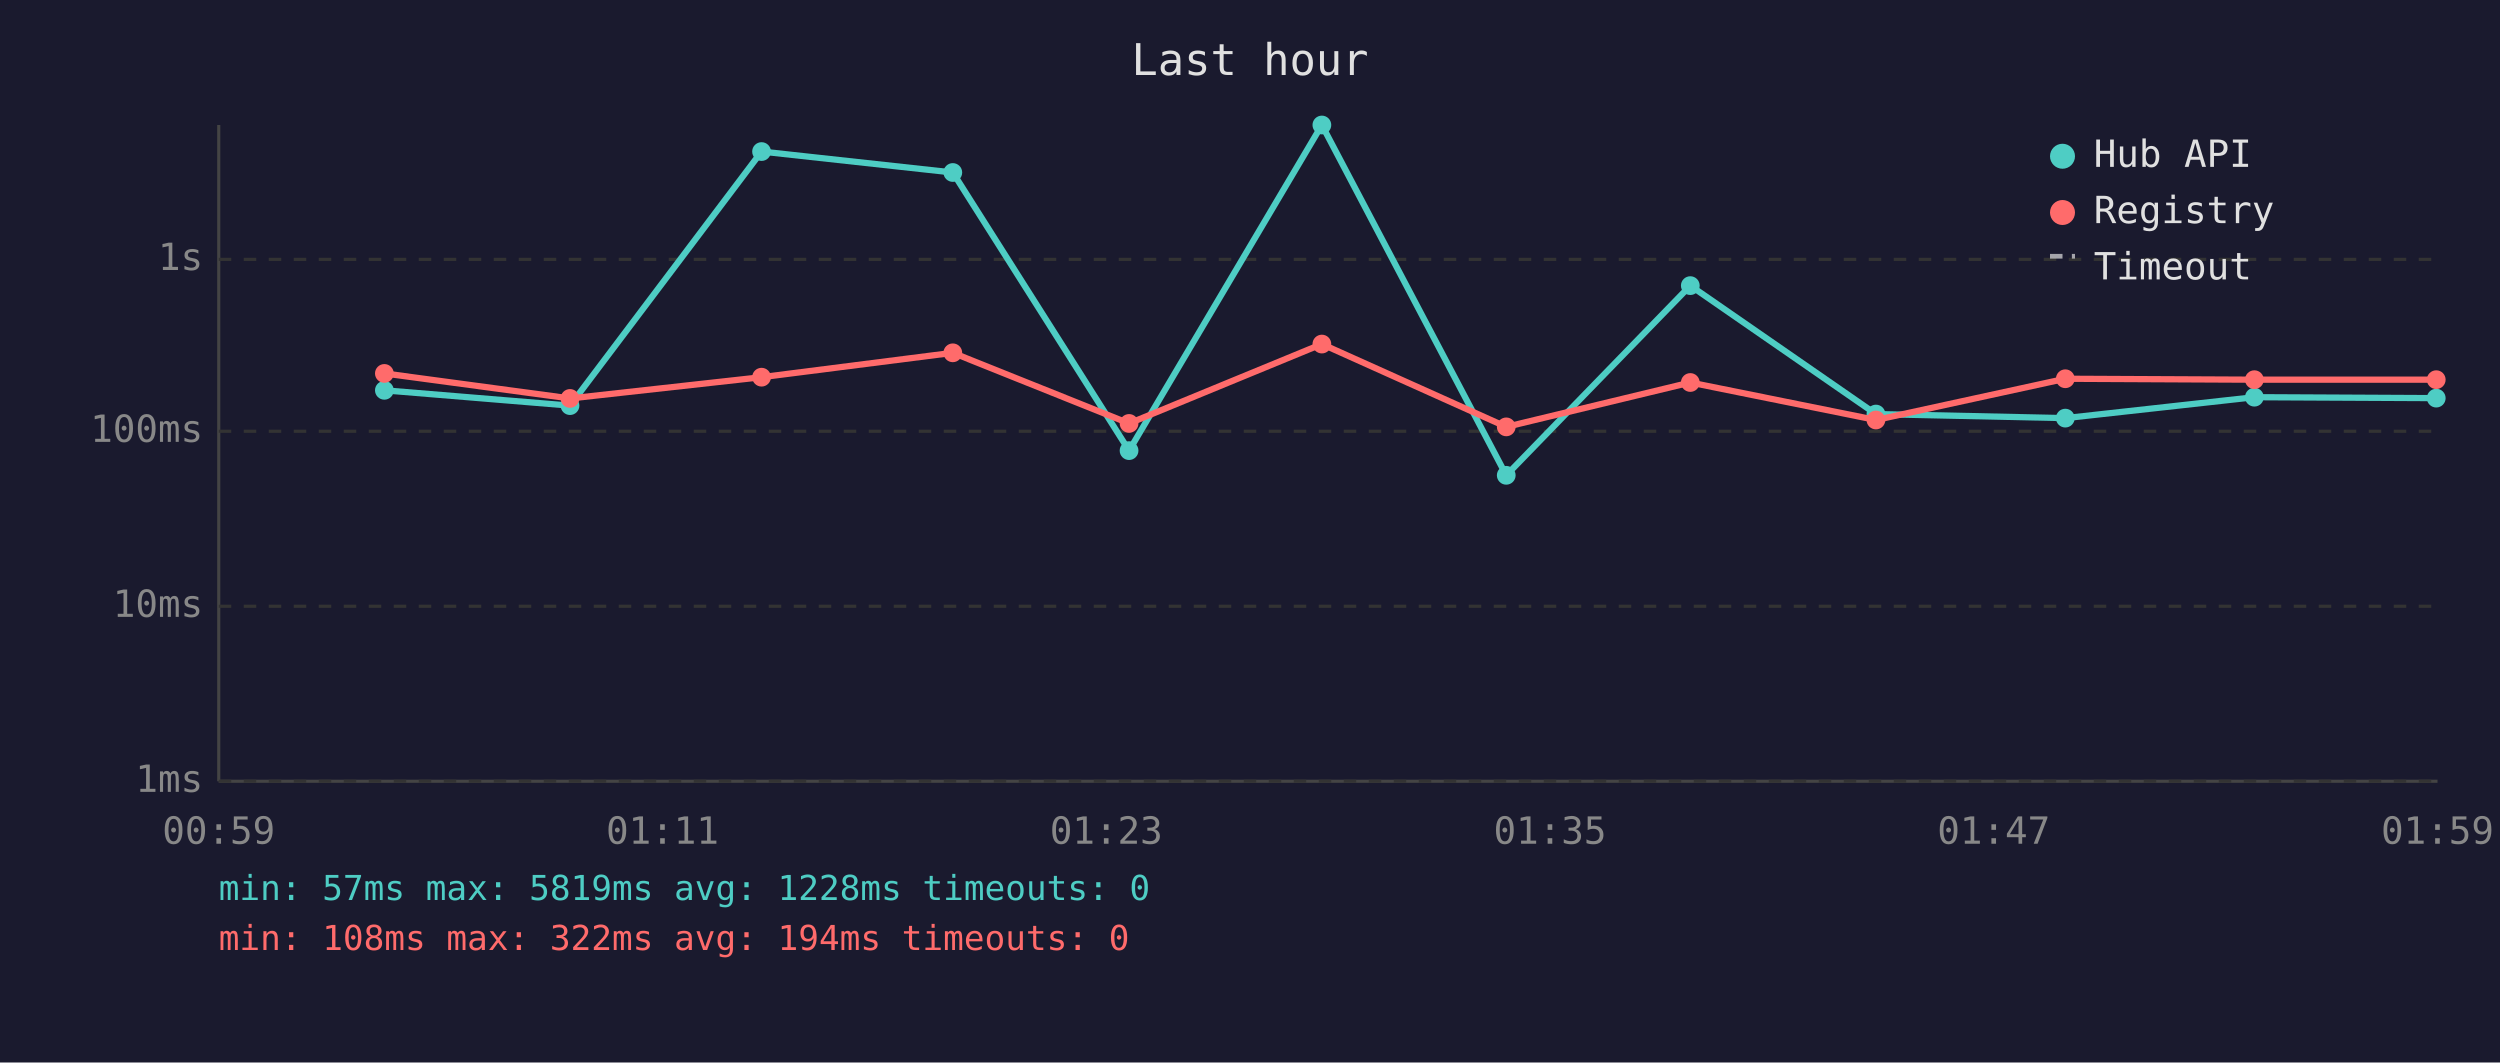
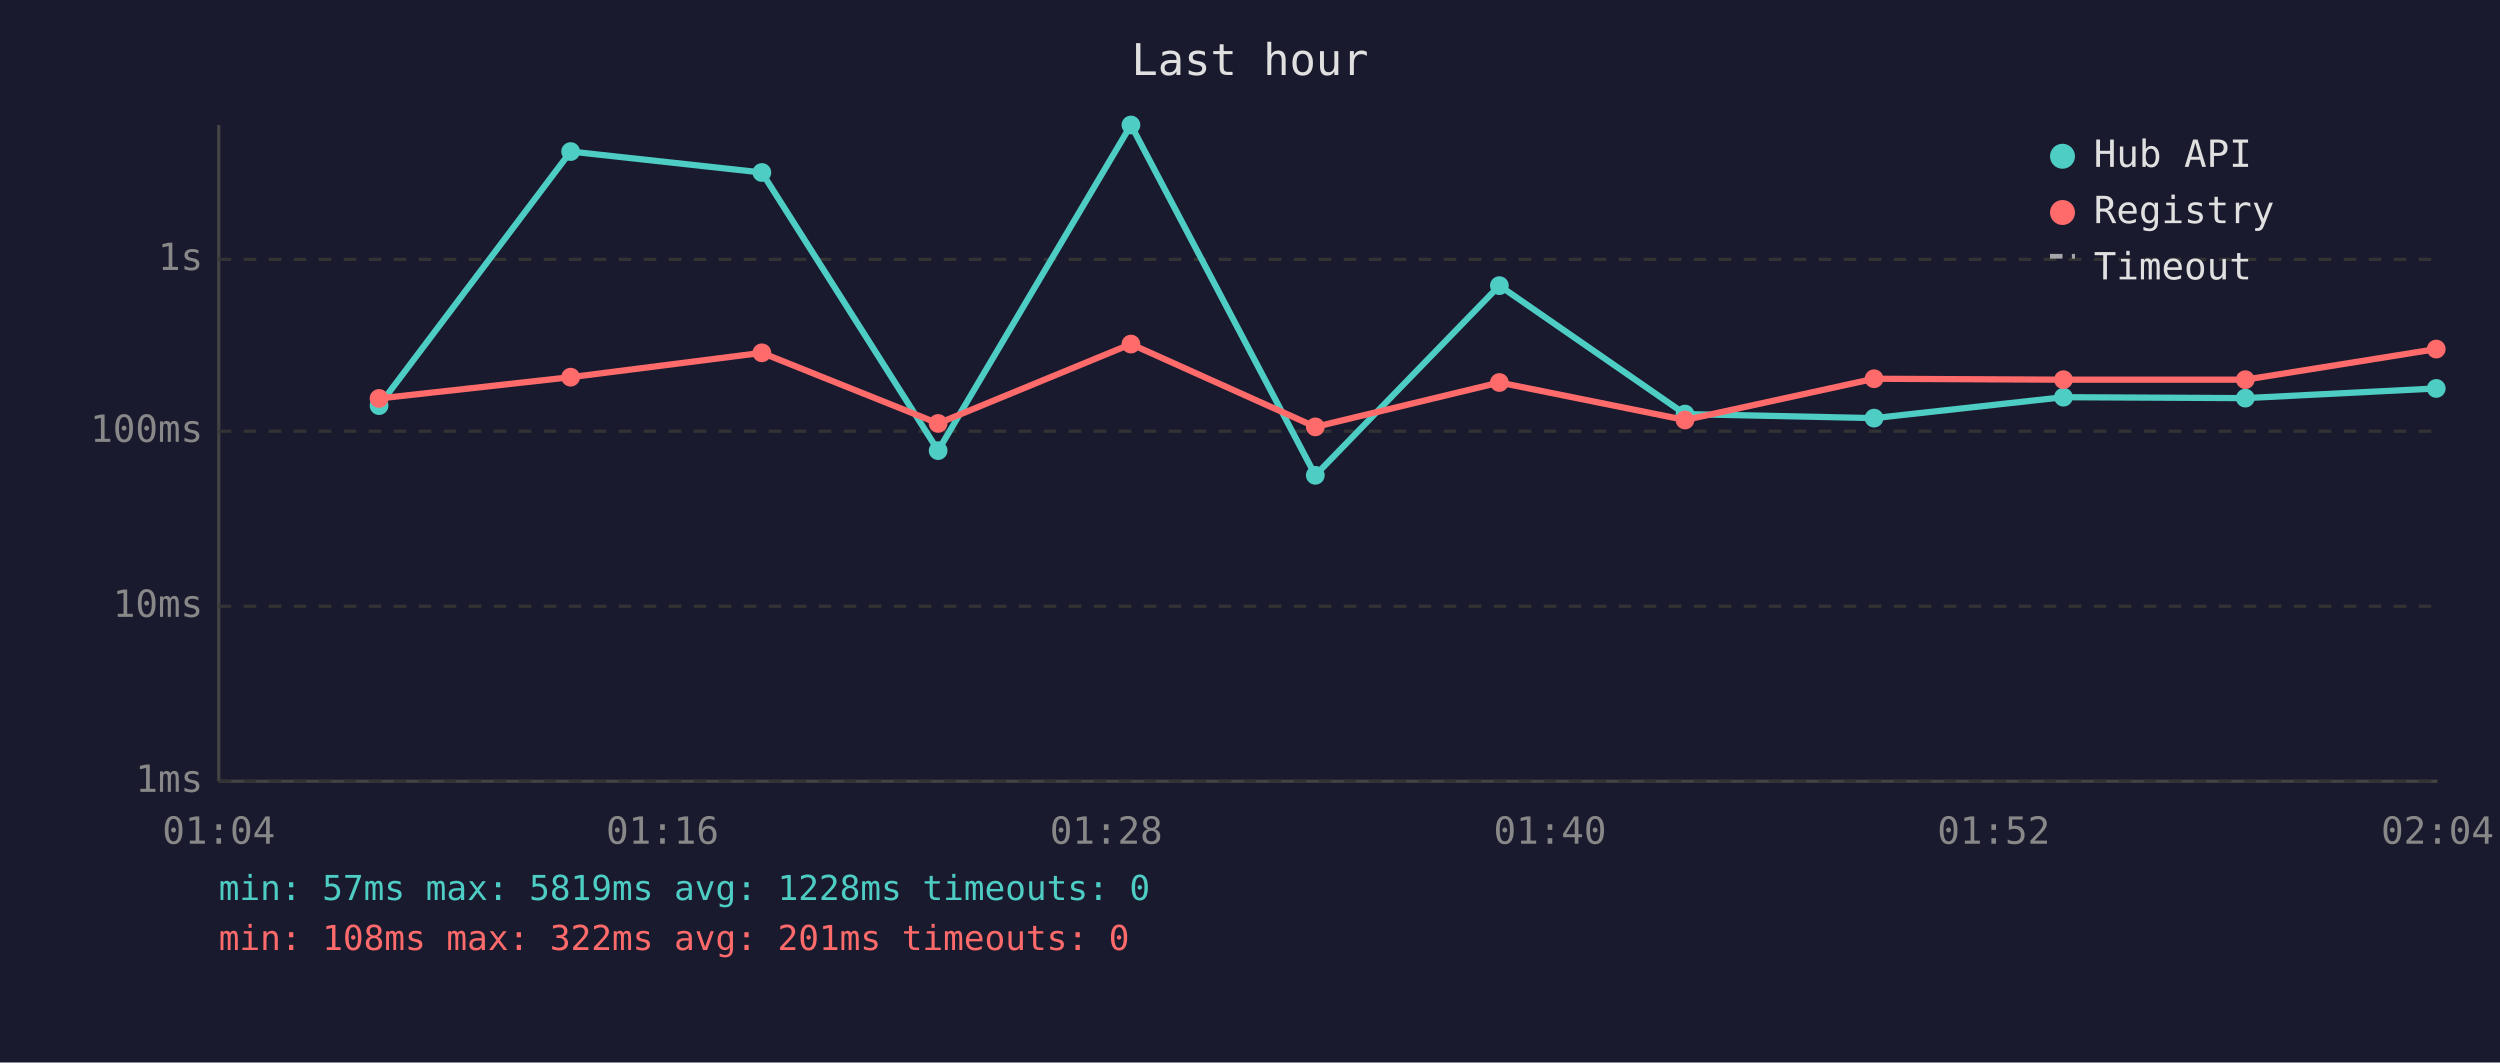
<svg xmlns="http://www.w3.org/2000/svg" viewBox="0 0 800 340" font-family="monospace" font-size="12">
  <rect width="800" height="340" fill="#1a1a2e" />
  <text x="400" y="24" fill="#e0e0e0" font-size="14" text-anchor="middle">Last hour</text>
  <line x1="70" y1="40" x2="70" y2="250" stroke="#444" stroke-width="1" />
  <line x1="70" y1="250" x2="780" y2="250" stroke="#444" stroke-width="1" />
  <line x1="70" y1="250" x2="780" y2="250" stroke="#333" stroke-width="1" stroke-dasharray="4" />
  <text x="65" y="250" fill="#888" text-anchor="end" dominant-baseline="middle">1ms</text>
  <line x1="70" y1="194" x2="780" y2="194" stroke="#333" stroke-width="1" stroke-dasharray="4" />
  <text x="65" y="194" fill="#888" text-anchor="end" dominant-baseline="middle">10ms</text>
  <line x1="70" y1="138" x2="780" y2="138" stroke="#333" stroke-width="1" stroke-dasharray="4" />
  <text x="65" y="138" fill="#888" text-anchor="end" dominant-baseline="middle">100ms</text>
  <line x1="70" y1="83" x2="780" y2="83" stroke="#333" stroke-width="1" stroke-dasharray="4" />
  <text x="65" y="83" fill="#888" text-anchor="end" dominant-baseline="middle">1s</text>
-   <text x="70" y="270" fill="#888" text-anchor="middle">00:59</text>
-   <text x="212" y="270" fill="#888" text-anchor="middle">01:11</text>
-   <text x="354" y="270" fill="#888" text-anchor="middle">01:23</text>
-   <text x="496" y="270" fill="#888" text-anchor="middle">01:35</text>
-   <text x="638" y="270" fill="#888" text-anchor="middle">01:47</text>
-   <text x="780" y="270" fill="#888" text-anchor="middle">01:59</text>
-   <polyline points="123.0,124.9 182.4,129.8 243.7,48.5 304.9,55.2 361.3,144.2 423.0,40.0 482.0,152.1 540.9,91.4 600.3,132.5 660.9,133.8 721.4,127.1 779.6,127.4" fill="none" stroke="#4ecdc4" stroke-width="2" opacity="1" />
-   <circle cx="123.0" cy="124.9" r="3" fill="#4ecdc4" />
-   <circle cx="182.4" cy="129.8" r="3" fill="#4ecdc4" />
-   <circle cx="243.7" cy="48.5" r="3" fill="#4ecdc4" />
-   <circle cx="304.9" cy="55.2" r="3" fill="#4ecdc4" />
-   <circle cx="361.3" cy="144.2" r="3" fill="#4ecdc4" />
-   <circle cx="423.0" cy="40.0" r="3" fill="#4ecdc4" />
-   <circle cx="482.0" cy="152.1" r="3" fill="#4ecdc4" />
-   <circle cx="540.9" cy="91.4" r="3" fill="#4ecdc4" />
-   <circle cx="600.3" cy="132.5" r="3" fill="#4ecdc4" />
-   <circle cx="660.9" cy="133.8" r="3" fill="#4ecdc4" />
-   <circle cx="721.4" cy="127.1" r="3" fill="#4ecdc4" />
-   <circle cx="779.6" cy="127.4" r="3" fill="#4ecdc4" />
-   <polyline points="123.0,119.5 182.4,127.5 243.7,120.7 304.9,112.9 361.3,135.5 423.0,110.1 482.0,136.6 540.9,122.4 600.3,134.4 660.9,121.2 721.4,121.5 779.6,121.5" fill="none" stroke="#ff6b6b" stroke-width="2" opacity="1" />
-   <circle cx="123.0" cy="119.5" r="3" fill="#ff6b6b" />
-   <circle cx="182.4" cy="127.5" r="3" fill="#ff6b6b" />
-   <circle cx="243.7" cy="120.7" r="3" fill="#ff6b6b" />
-   <circle cx="304.9" cy="112.9" r="3" fill="#ff6b6b" />
-   <circle cx="361.3" cy="135.5" r="3" fill="#ff6b6b" />
-   <circle cx="423.0" cy="110.1" r="3" fill="#ff6b6b" />
-   <circle cx="482.0" cy="136.6" r="3" fill="#ff6b6b" />
-   <circle cx="540.9" cy="122.4" r="3" fill="#ff6b6b" />
-   <circle cx="600.3" cy="134.4" r="3" fill="#ff6b6b" />
-   <circle cx="660.9" cy="121.2" r="3" fill="#ff6b6b" />
-   <circle cx="721.4" cy="121.5" r="3" fill="#ff6b6b" />
-   <circle cx="779.6" cy="121.5" r="3" fill="#ff6b6b" />
+   <text x="70" y="270" fill="#888" text-anchor="middle">01:04</text>
+   <text x="212" y="270" fill="#888" text-anchor="middle">01:16</text>
+   <text x="354" y="270" fill="#888" text-anchor="middle">01:28</text>
+   <text x="496" y="270" fill="#888" text-anchor="middle">01:40</text>
+   <text x="638" y="270" fill="#888" text-anchor="middle">01:52</text>
+   <text x="780" y="270" fill="#888" text-anchor="middle">02:04</text>
+   <polyline points="121.3,129.8 182.6,48.5 243.8,55.2 300.2,144.2 361.9,40.0 420.9,152.1 479.8,91.4 539.2,132.5 599.7,133.8 660.3,127.1 718.5,127.4 779.6,124.3" fill="none" stroke="#4ecdc4" stroke-width="2" opacity="1" />
+   <circle cx="121.3" cy="129.8" r="3" fill="#4ecdc4" />
+   <circle cx="182.6" cy="48.5" r="3" fill="#4ecdc4" />
+   <circle cx="243.8" cy="55.2" r="3" fill="#4ecdc4" />
+   <circle cx="300.2" cy="144.2" r="3" fill="#4ecdc4" />
+   <circle cx="361.9" cy="40.0" r="3" fill="#4ecdc4" />
+   <circle cx="420.9" cy="152.1" r="3" fill="#4ecdc4" />
+   <circle cx="479.8" cy="91.4" r="3" fill="#4ecdc4" />
+   <circle cx="539.2" cy="132.5" r="3" fill="#4ecdc4" />
+   <circle cx="599.7" cy="133.8" r="3" fill="#4ecdc4" />
+   <circle cx="660.3" cy="127.1" r="3" fill="#4ecdc4" />
+   <circle cx="718.5" cy="127.4" r="3" fill="#4ecdc4" />
+   <circle cx="779.6" cy="124.3" r="3" fill="#4ecdc4" />
+   <polyline points="121.3,127.5 182.6,120.7 243.8,112.9 300.2,135.5 361.9,110.1 420.9,136.6 479.8,122.4 539.2,134.4 599.7,121.2 660.3,121.5 718.5,121.5 779.6,111.7" fill="none" stroke="#ff6b6b" stroke-width="2" opacity="1" />
+   <circle cx="121.3" cy="127.5" r="3" fill="#ff6b6b" />
+   <circle cx="182.6" cy="120.7" r="3" fill="#ff6b6b" />
+   <circle cx="243.8" cy="112.9" r="3" fill="#ff6b6b" />
+   <circle cx="300.2" cy="135.5" r="3" fill="#ff6b6b" />
+   <circle cx="361.9" cy="110.1" r="3" fill="#ff6b6b" />
+   <circle cx="420.9" cy="136.6" r="3" fill="#ff6b6b" />
+   <circle cx="479.8" cy="122.4" r="3" fill="#ff6b6b" />
+   <circle cx="539.2" cy="134.4" r="3" fill="#ff6b6b" />
+   <circle cx="599.7" cy="121.2" r="3" fill="#ff6b6b" />
+   <circle cx="660.3" cy="121.5" r="3" fill="#ff6b6b" />
+   <circle cx="718.5" cy="121.5" r="3" fill="#ff6b6b" />
+   <circle cx="779.6" cy="111.7" r="3" fill="#ff6b6b" />
  <circle cx="660" cy="50" r="4" fill="#4ecdc4" />
  <text x="670" y="50" fill="#e0e0e0" dominant-baseline="middle">Hub API</text>
  <circle cx="660" cy="68" r="4" fill="#ff6b6b" />
  <text x="670" y="68" fill="#e0e0e0" dominant-baseline="middle">Registry</text>
  <line x1="656" y1="82" x2="664" y2="82" stroke="#e0e0e0" stroke-width="1.5" stroke-dasharray="4,3" opacity="0.7" />
  <text x="670" y="86" fill="#e0e0e0" dominant-baseline="middle">Timeout</text>
  <text x="70" y="288" fill="#4ecdc4" font-size="11">min: 57ms  max: 5819ms  avg: 1228ms  timeouts: 0</text>
-   <text x="70" y="304" fill="#ff6b6b" font-size="11">min: 108ms  max: 322ms  avg: 194ms  timeouts: 0</text>
+   <text x="70" y="304" fill="#ff6b6b" font-size="11">min: 108ms  max: 322ms  avg: 201ms  timeouts: 0</text>
</svg>
